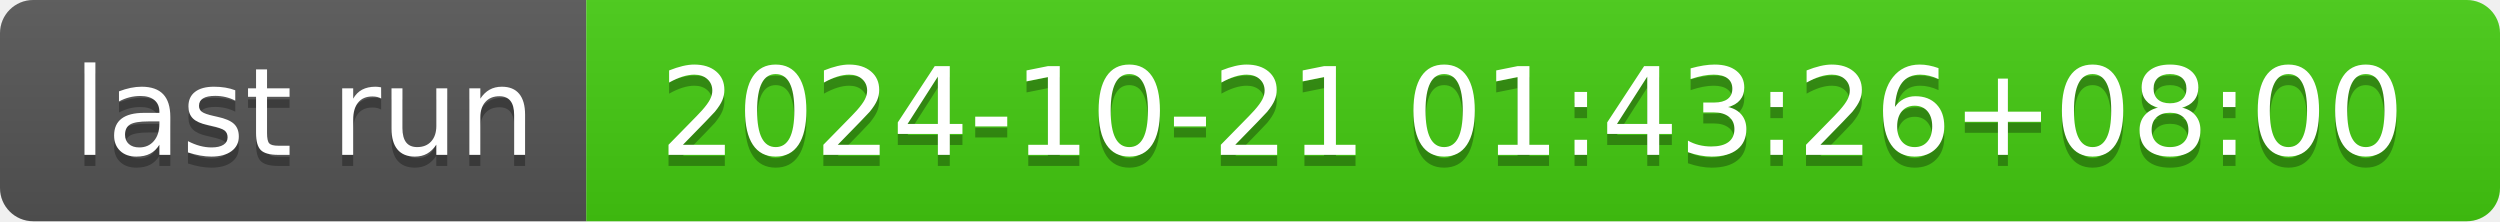
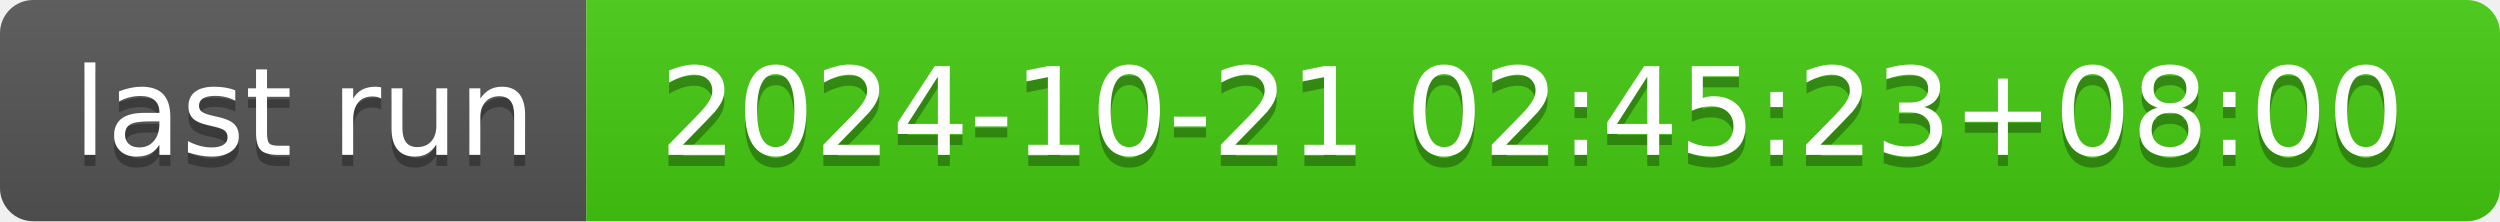
- <svg xmlns="http://www.w3.org/2000/svg" width="226" height="20" role="img" aria-label="last run: 2024-10-21 01:43:26+08:00">
+ <svg xmlns="http://www.w3.org/2000/svg" width="226" height="20" role="img" aria-label="last run: 2024-10-21 02:45:23+08:00">
  <linearGradient id="s" x2="0" y2="100%">
    <stop offset="0" stop-color="#bbb" stop-opacity=".1" />
    <stop offset="1" stop-opacity=".1" />
  </linearGradient>
  <clipPath id="r">
    <rect width="226" height="20" rx="3" fill="#fff" />
  </clipPath>
  <g clip-path="url(#r)">
    <rect width="53" height="20" fill="#555" />
    <rect x="53" width="173" height="20" fill="#4c1" />
    <rect width="226" height="20" fill="url(#s)" />
  </g>
  <g fill="#fff" text-anchor="middle" font-family="Verdana,Geneva,DejaVu Sans,sans-serif" text-rendering="geometricPrecision" font-size="110">
    <text aria-hidden="true" x="275" y="150" fill="#010101" fill-opacity=".3" transform="scale(.1)" textLength="430">last run</text>
    <text x="275" y="140" transform="scale(.1)" fill="#fff" textLength="430">last run</text>
-     <text aria-hidden="true" x="1385" y="150" fill="#010101" fill-opacity=".3" transform="scale(.1)" textLength="1630">2024-10-21 01:43:26+08:00</text>
-     <text x="1385" y="140" transform="scale(.1)" fill="#fff" textLength="1630">2024-10-21 01:43:26+08:00</text>
+     <text aria-hidden="true" x="1385" y="150" fill="#010101" fill-opacity=".3" transform="scale(.1)" textLength="1630">2024-10-21 02:45:23+08:00</text>
+     <text x="1385" y="140" transform="scale(.1)" fill="#fff" textLength="1630">2024-10-21 02:45:23+08:00</text>
  </g>
</svg>
